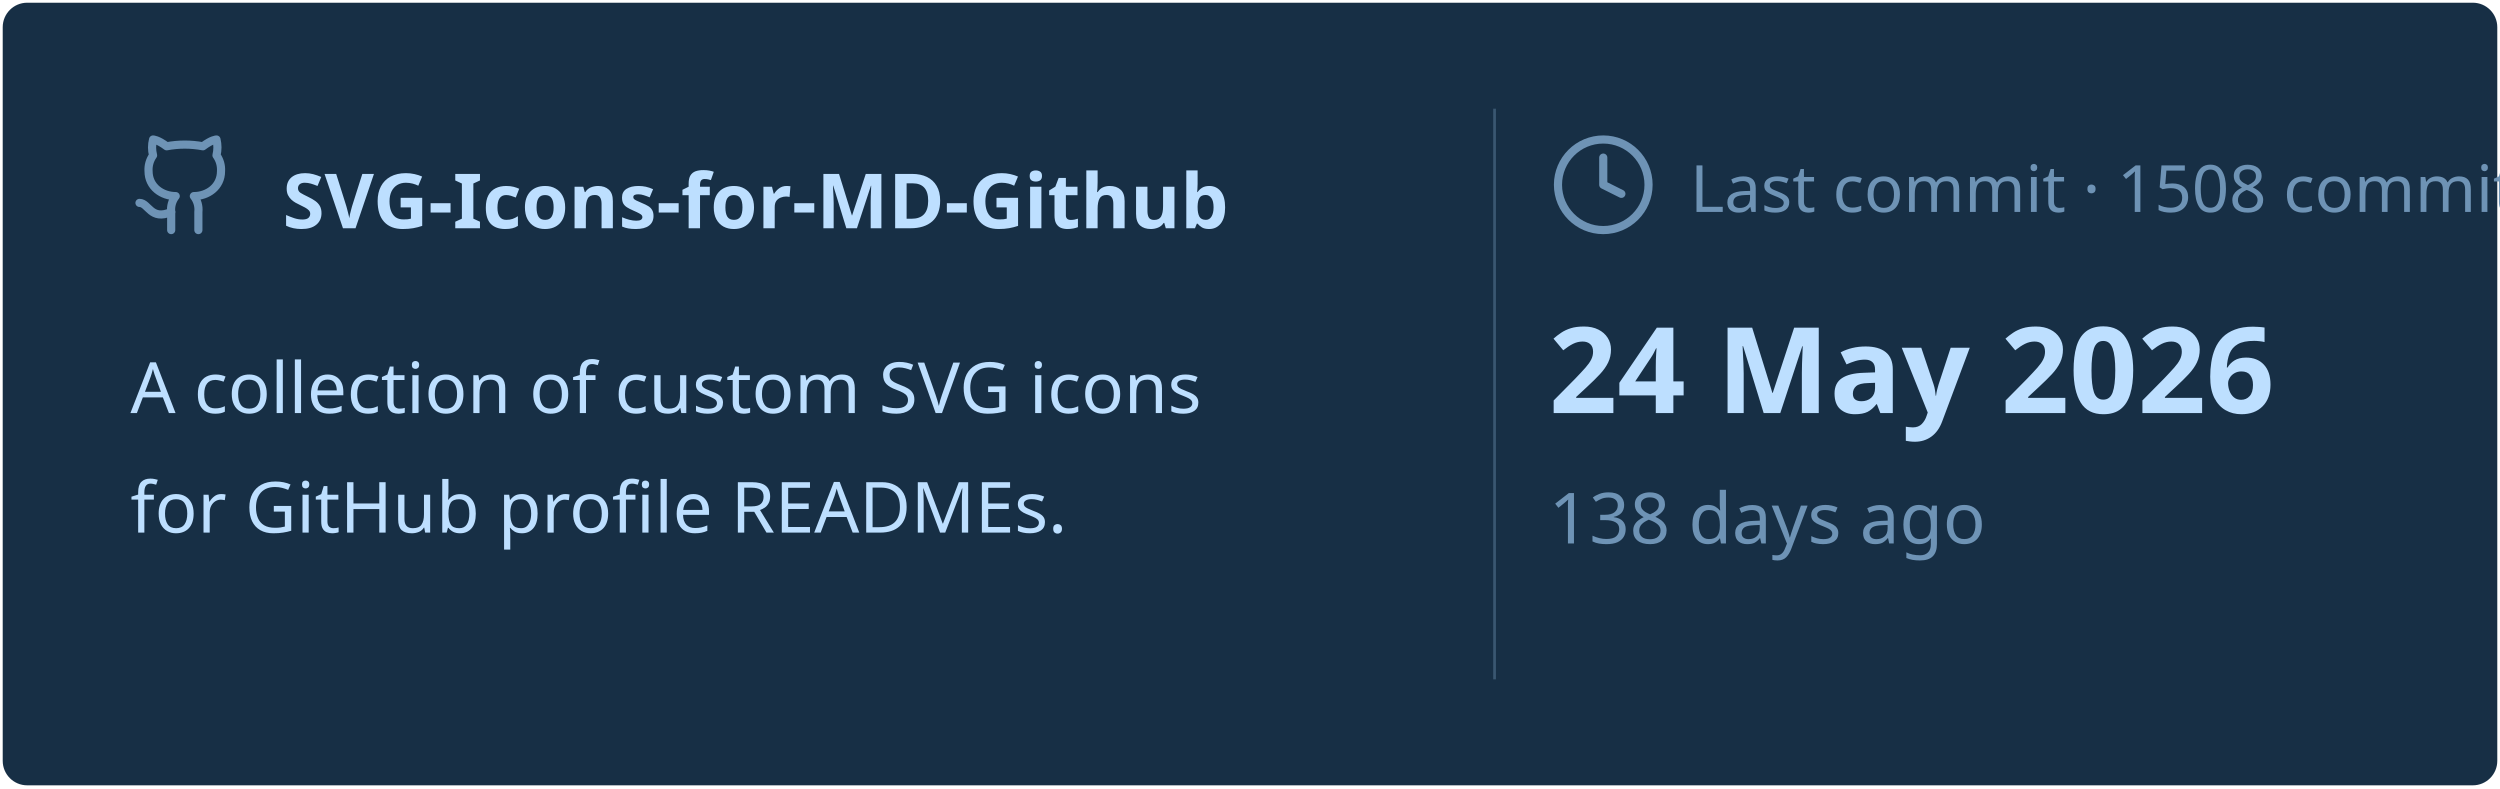
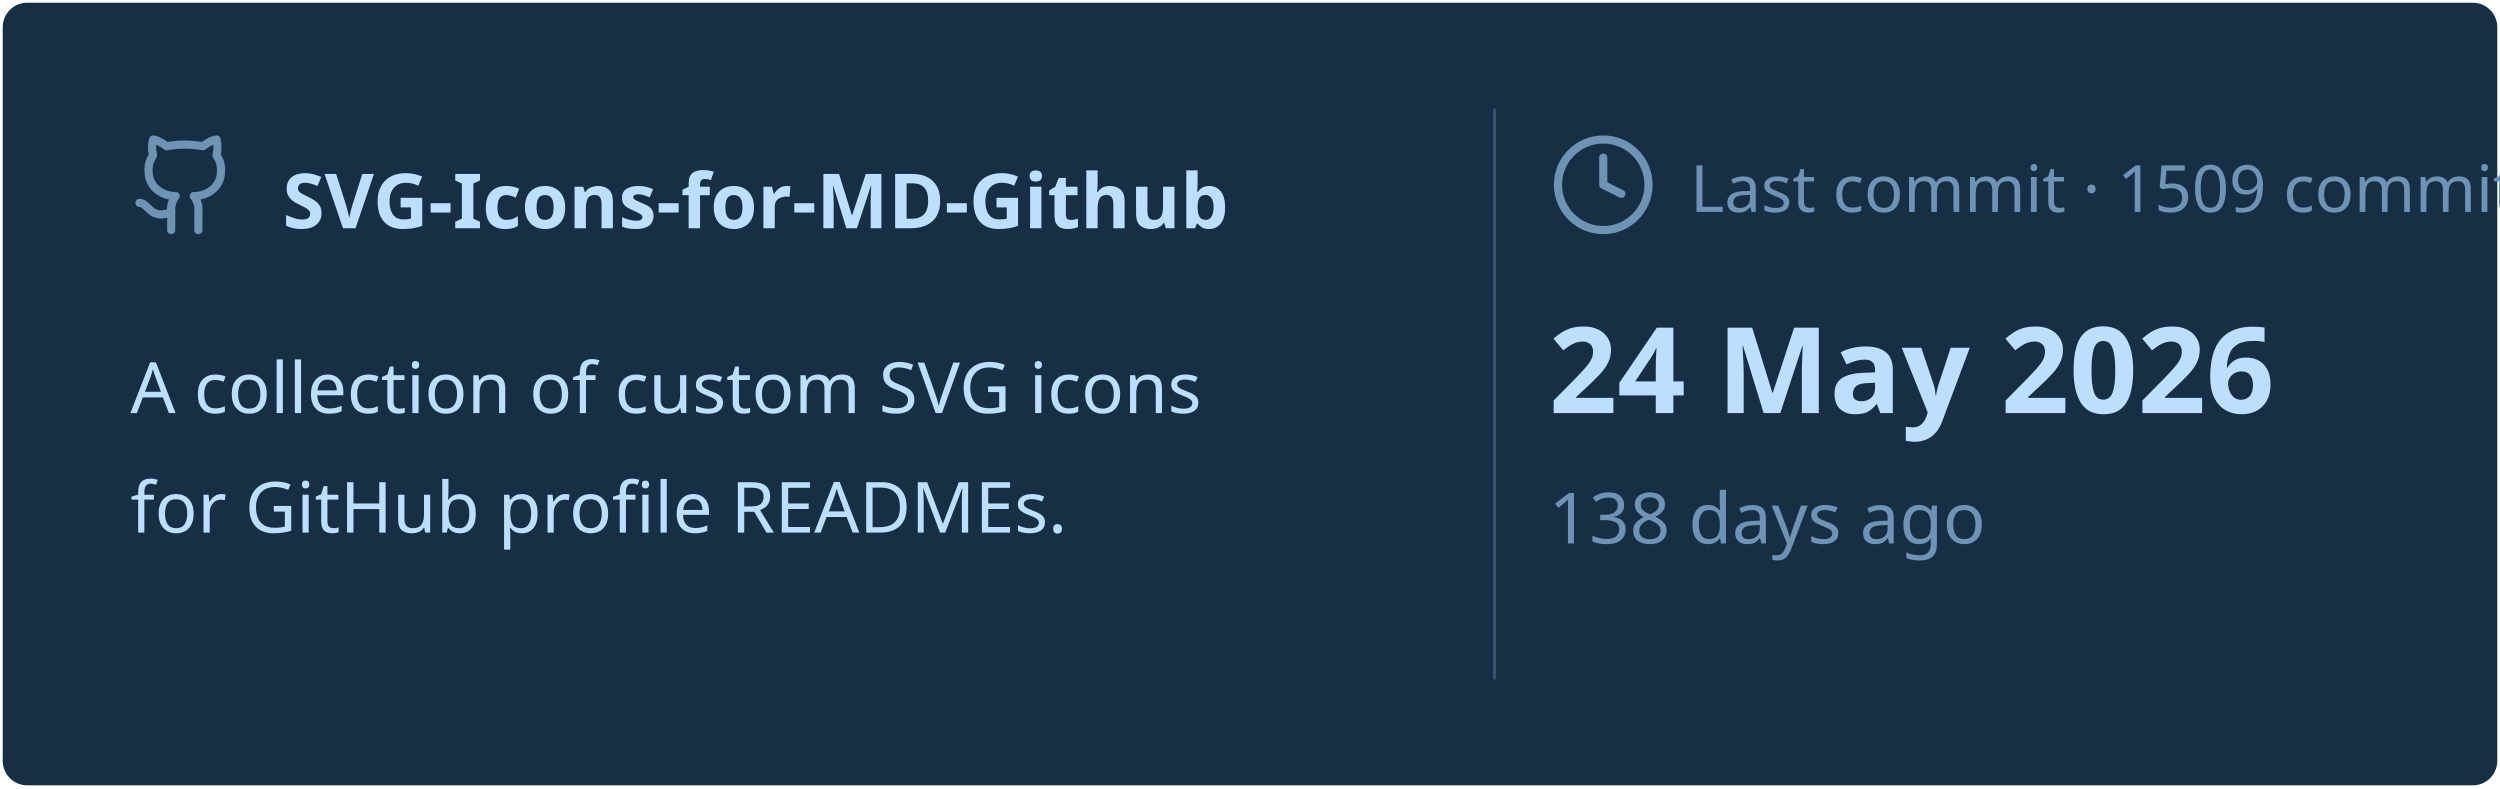
<svg xmlns="http://www.w3.org/2000/svg" viewBox="0 0 460 145" width="460px" height="145px">
  <rect stroke="#000000" stroke-opacity="0" fill="#172F45" rx="4.5" x="0.5" y="0.5" width="459" height="144" />
  <g transform="translate(24, 42)">
    <svg x="0" y="-18" width="20" height="20" viewBox="0 0 24 24" fill="none" stroke="#6E93B5" stroke-width="1.8" stroke-linecap="round" stroke-linejoin="round">
      <path d="M15 22v-4a4.8 4.8 0 0 0-1-3.5c3 0 6-2 6-5.5.08-1.25-.27-2.48-1-3.5.28-1.15.28-2.35 0-3.5 0 0-1 0-3 1.5-2.64-.5-5.36-.5-8 0C6 2 5 2 5 2c-.3 1.15-.3 2.35 0 3.5A5.403 5.403 0 0 0 4 9c0 3.5 3 5.5 6 5.5-.39.49-.68 1.05-.85 1.65-.17.6-.22 1.23-.15 1.85v4" />
      <path d="M9 18c-4.51 2-5-2-7-2" />
    </svg>
    <text x="28" y="0" font-family="&quot;Segoe UI&quot;, Ubuntu, sans-serif" font-size="14" font-weight="700" fill="#BDDFFF">SVG-Icons-for-MD-Github</text>
  </g>
  <text x="24" y="76" font-family="&quot;Segoe UI&quot;, Ubuntu, sans-serif" font-size="13" font-weight="400" fill="#BDDFFF">A collection of custom SVG icons</text>
  <text x="24" y="98" font-family="&quot;Segoe UI&quot;, Ubuntu, sans-serif" font-size="13" font-weight="400" fill="#BDDFFF">for GitHub profile READMEs.</text>
  <line x1="275" y1="20" x2="275" y2="125" stroke="#6E93B5" stroke-width="0.5" stroke-opacity="0.4" />
  <svg x="285" y="24" width="20" height="20" viewBox="0 0 24 24" fill="none" stroke="#6E93B5" stroke-width="1.8" stroke-linecap="round" stroke-linejoin="round">
    <circle cx="12" cy="12" r="10" />
    <polyline points="12 6 12 12 16 14" />
  </svg>
-   <text x="311" y="39" font-family="&quot;Segoe UI&quot;, Ubuntu, sans-serif" font-size="12" font-weight="400" fill="#6E93B5">Last commit · 1508 commits</text>
+   <text x="311" y="39" font-family="&quot;Segoe UI&quot;, Ubuntu, sans-serif" font-size="12" font-weight="400" fill="#6E93B5">Last commit · 1509 commits</text>
  <text x="285" y="76" font-family="&quot;Segoe UI&quot;, Ubuntu, sans-serif" font-size="22" font-weight="700" fill="#BDDFFF">24 May 2026</text>
  <text x="285" y="100" font-family="&quot;Segoe UI&quot;, Ubuntu, sans-serif" font-size="13" font-weight="400" fill="#6E93B5">138 days ago</text>
</svg>
